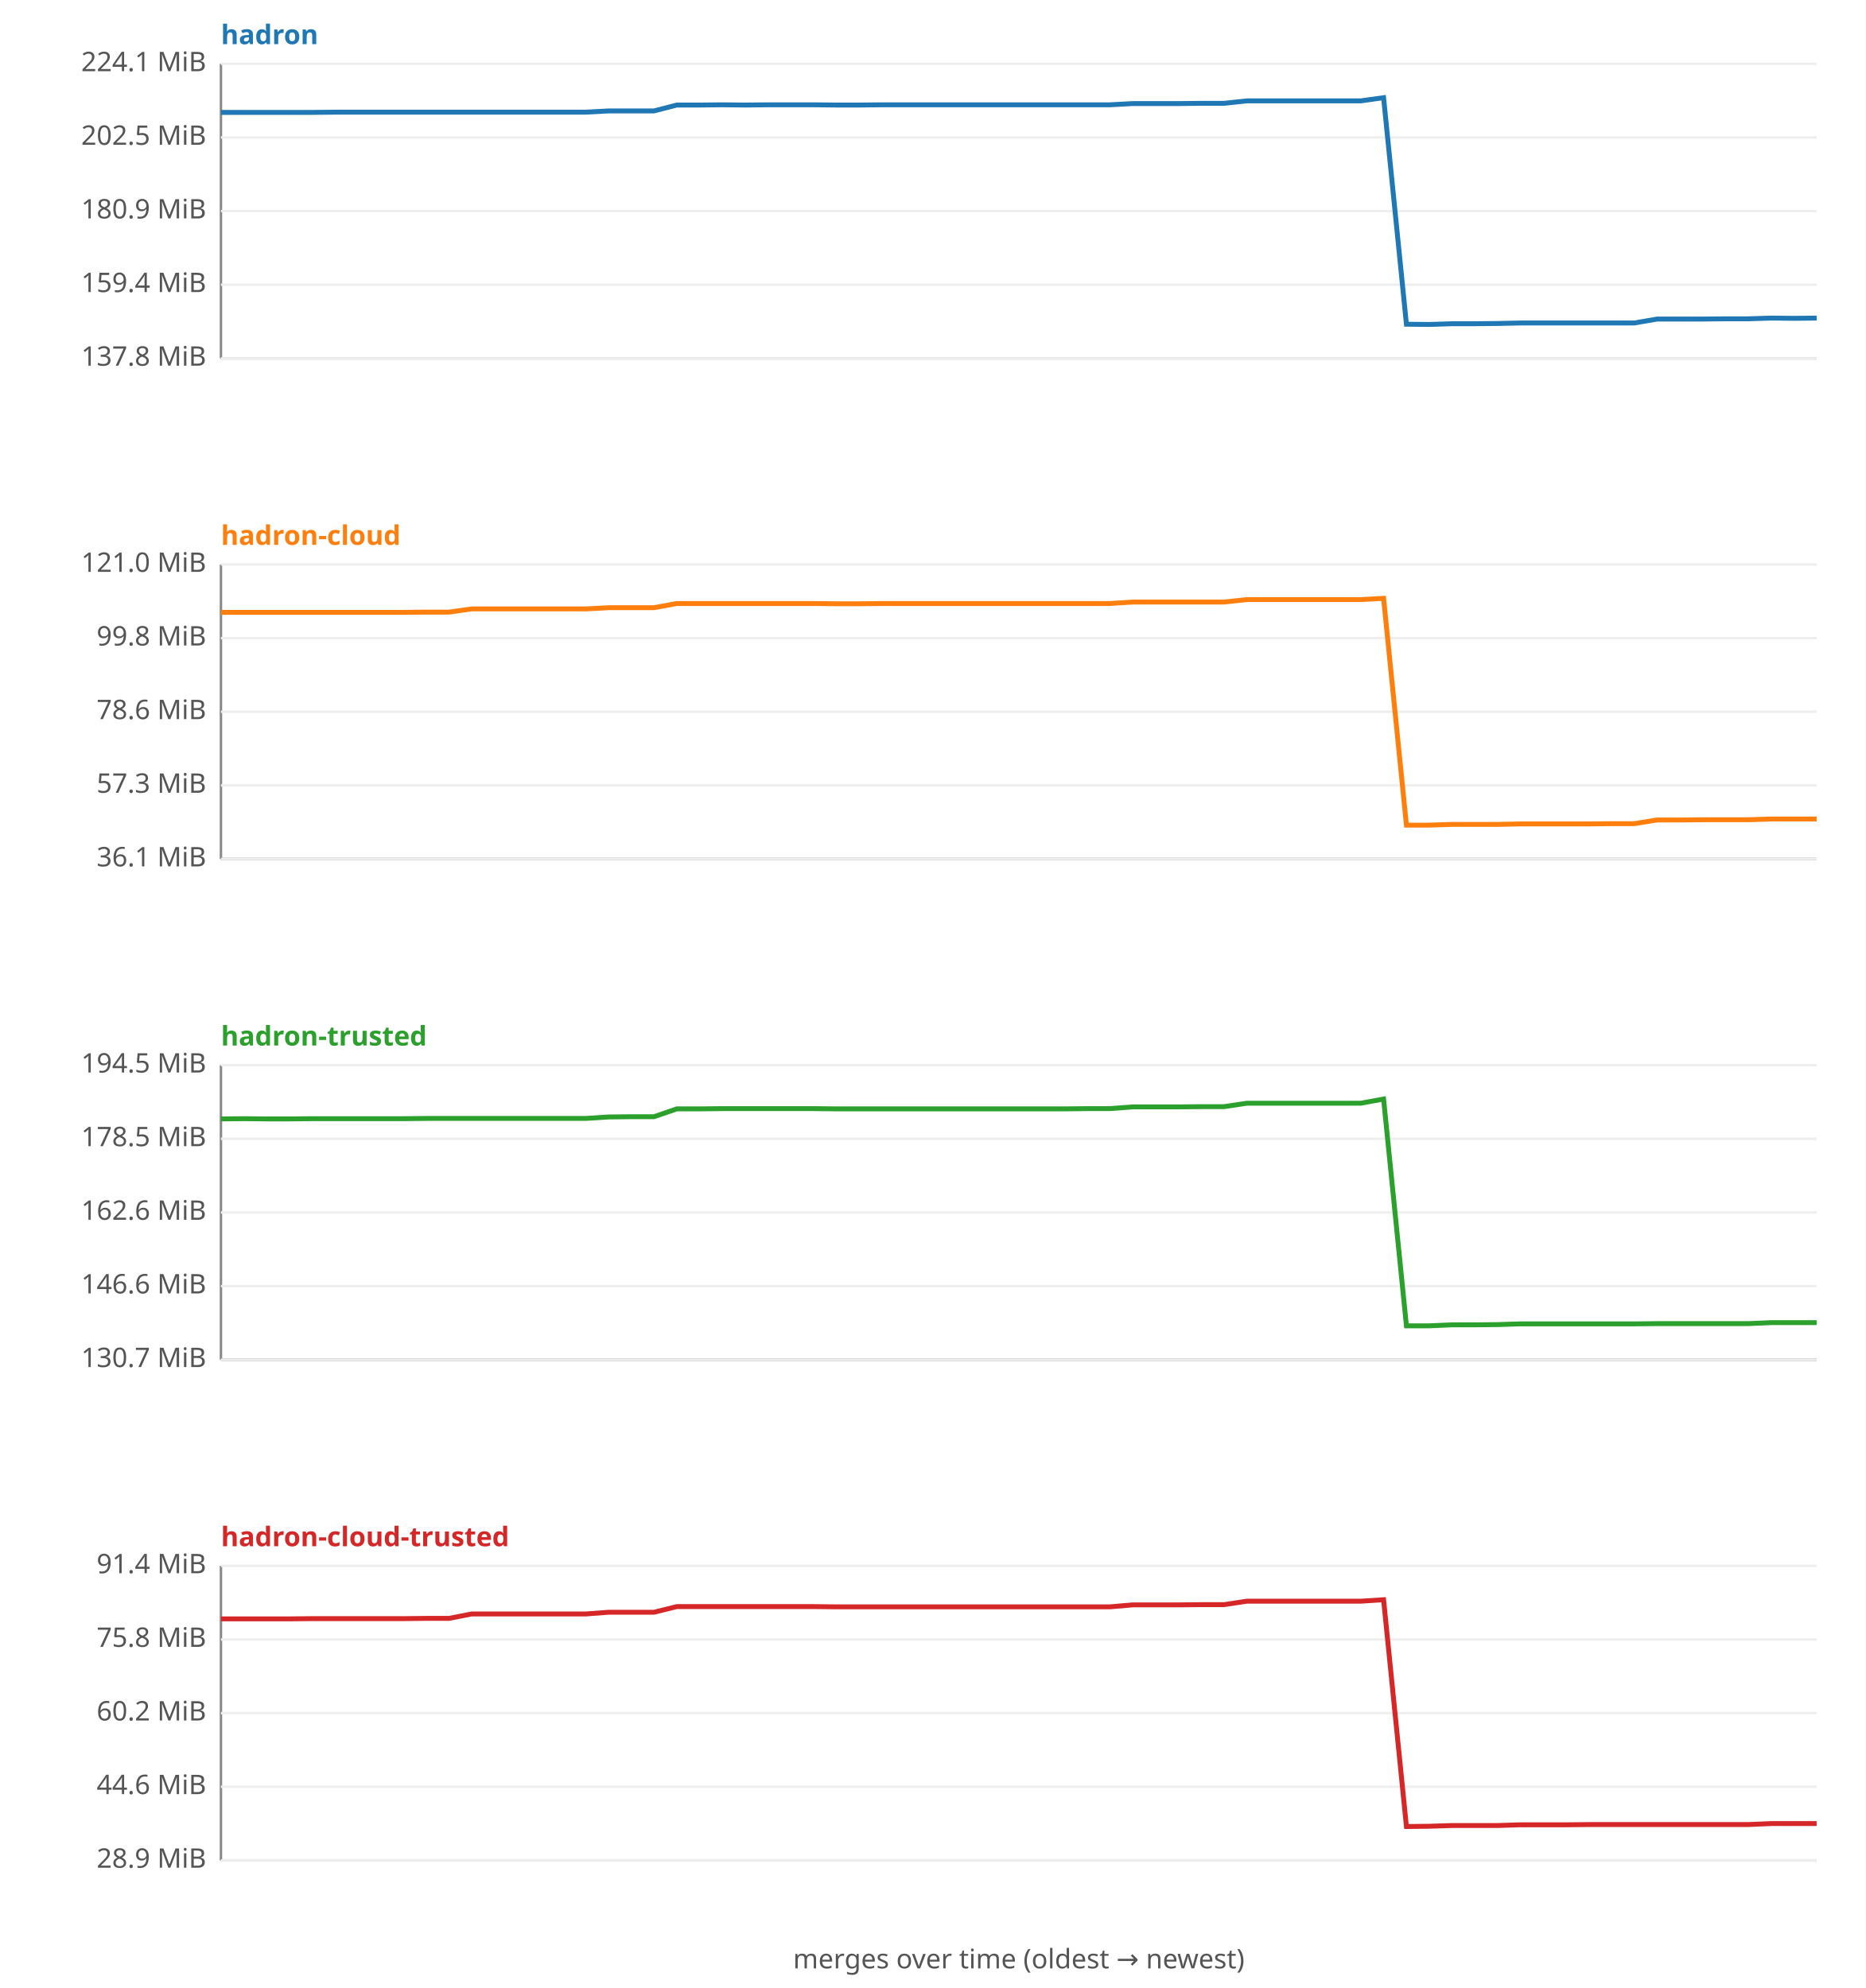
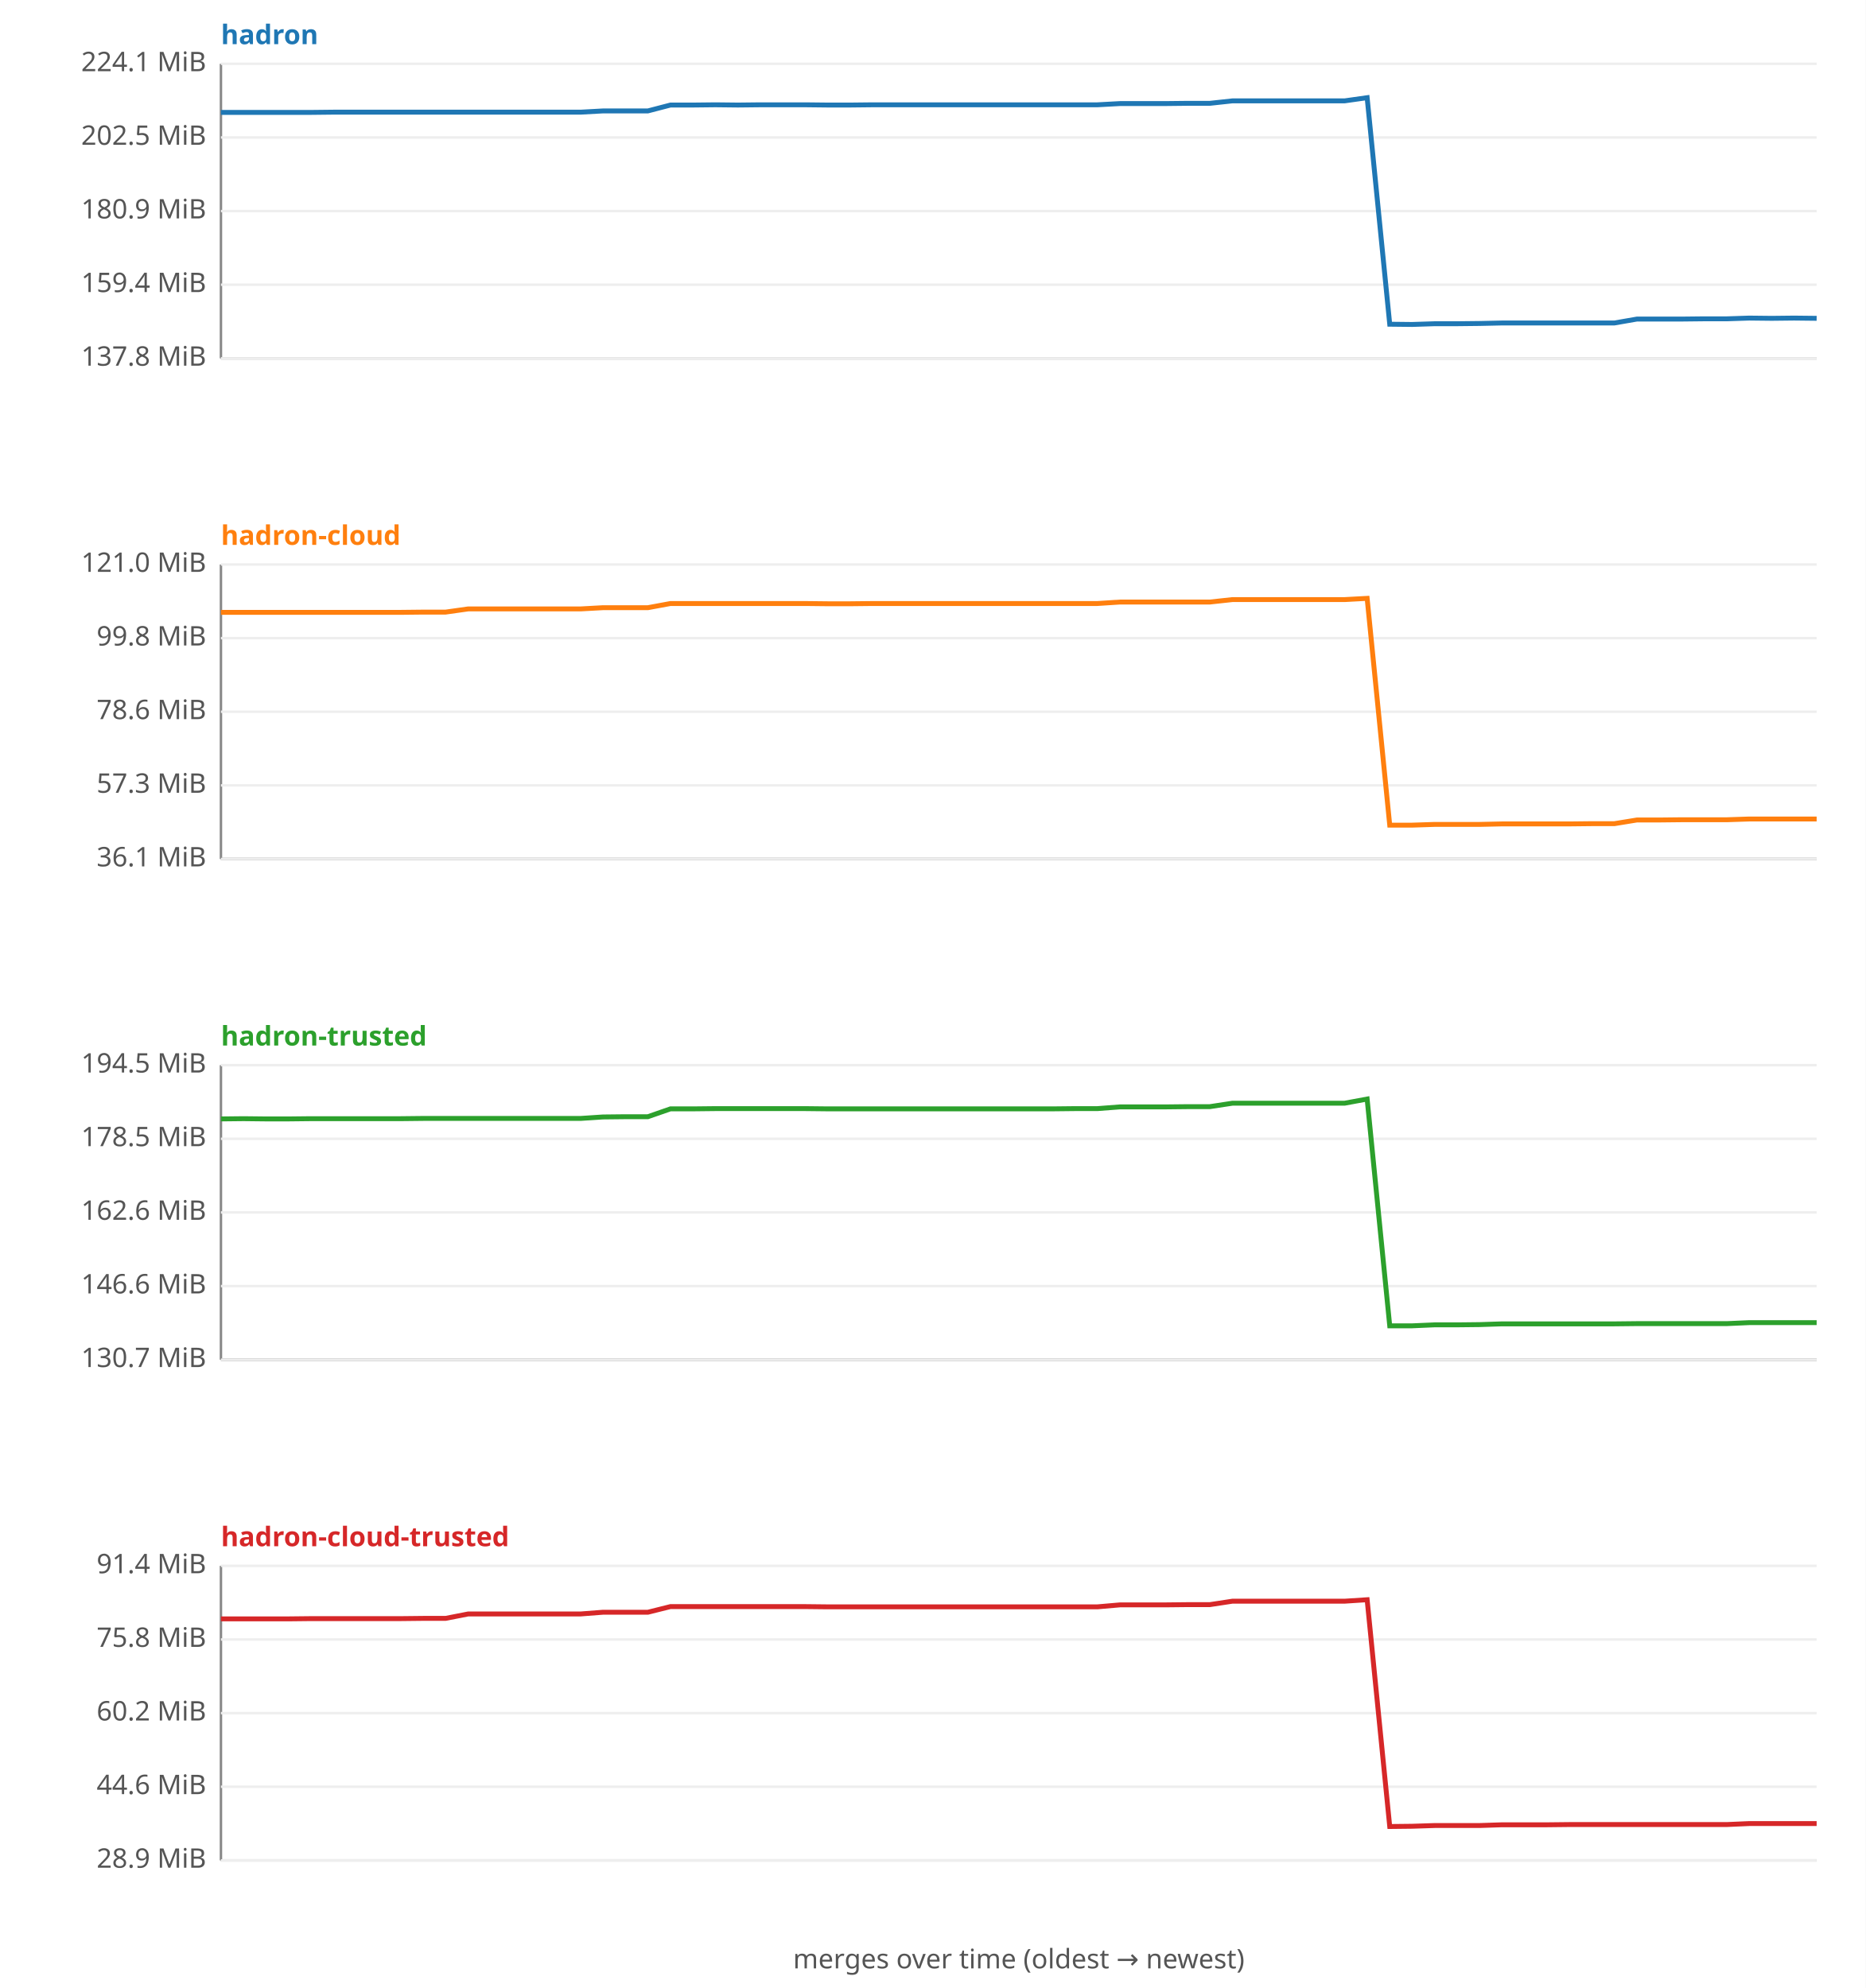
<svg xmlns="http://www.w3.org/2000/svg" width="760" height="810" viewBox="0 0 760 810" font-family="sans-serif" font-size="11">
  <rect width="760" height="810" fill="#ffffff" />
  <text x="90" y="18" fill="#1f77b4" font-weight="bold">hadron</text>
  <line x1="90" y1="26" x2="90" y2="146" stroke="#888" />
  <line x1="90" y1="146" x2="740" y2="146" stroke="#888" />
  <line x1="90" y1="146.0" x2="740" y2="146.0" stroke="#eee" />
  <text x="84" y="149.0" text-anchor="end" fill="#555">137.8 MiB</text>
  <line x1="90" y1="116.0" x2="740" y2="116.0" stroke="#eee" />
  <text x="84" y="119.0" text-anchor="end" fill="#555">159.4 MiB</text>
  <line x1="90" y1="86.0" x2="740" y2="86.0" stroke="#eee" />
  <text x="84" y="89.0" text-anchor="end" fill="#555">180.9 MiB</text>
  <line x1="90" y1="56.0" x2="740" y2="56.0" stroke="#eee" />
  <text x="84" y="59.0" text-anchor="end" fill="#555">202.5 MiB</text>
  <line x1="90" y1="26.0" x2="740" y2="26.0" stroke="#eee" />
  <text x="84" y="29.0" text-anchor="end" fill="#555">224.1 MiB</text>
-   <polyline fill="none" stroke="#1f77b4" stroke-width="2" points="90.0,45.8 99.3,45.8 108.6,45.8 117.9,45.8 127.1,45.8 136.4,45.7 145.7,45.7 155.0,45.7 164.3,45.7 173.6,45.7 182.9,45.7 192.1,45.7 201.4,45.7 210.7,45.7 220.0,45.7 229.3,45.7 238.6,45.7 247.9,45.2 257.1,45.2 266.4,45.2 275.7,42.8 285.0,42.8 294.3,42.7 303.6,42.8 312.9,42.7 322.1,42.7 331.4,42.7 340.7,42.8 350.0,42.8 359.3,42.7 368.6,42.7 377.9,42.7 387.1,42.7 396.4,42.7 405.7,42.7 415.0,42.7 424.3,42.7 433.6,42.7 442.9,42.7 452.1,42.7 461.4,42.2 470.7,42.2 480.0,42.2 489.3,42.1 498.6,42.1 507.9,41.1 517.1,41.1 526.4,41.1 535.7,41.1 545.0,41.1 554.3,41.1 563.6,39.8 572.9,132.1 582.1,132.2 591.4,131.9 600.7,131.9 610.0,131.8 619.3,131.6 628.6,131.6 637.9,131.6 647.1,131.6 656.4,131.6 665.7,131.6 675.0,130.0 684.3,130.0 693.6,130.0 702.9,129.9 712.1,129.9 721.4,129.6 730.7,129.7 740.0,129.6 " />
+   <polyline fill="none" stroke="#1f77b4" stroke-width="2" points="90.0,45.8 99.2,45.8 108.3,45.8 117.5,45.8 126.6,45.8 135.8,45.7 144.9,45.7 154.1,45.7 163.2,45.7 172.4,45.7 181.5,45.7 190.7,45.7 199.9,45.7 209.0,45.7 218.2,45.7 227.3,45.7 236.5,45.7 245.6,45.2 254.8,45.2 263.9,45.2 273.1,42.8 282.3,42.8 291.4,42.7 300.6,42.8 309.7,42.7 318.9,42.7 328.0,42.7 337.2,42.8 346.3,42.8 355.5,42.7 364.6,42.7 373.8,42.7 383.0,42.7 392.1,42.7 401.3,42.7 410.4,42.7 419.6,42.7 428.7,42.7 437.9,42.7 447.0,42.7 456.2,42.2 465.4,42.2 474.5,42.2 483.7,42.1 492.8,42.1 502.0,41.1 511.1,41.1 520.3,41.1 529.4,41.1 538.6,41.1 547.7,41.1 556.9,39.8 566.1,132.1 575.2,132.2 584.4,131.9 593.5,131.9 602.7,131.8 611.8,131.6 621.0,131.6 630.1,131.6 639.3,131.6 648.5,131.6 657.6,131.6 666.8,130.0 675.9,130.0 685.1,130.0 694.2,129.9 703.4,129.9 712.5,129.6 721.7,129.7 730.8,129.6 740.0,129.7 " />
  <text x="90" y="222" fill="#ff7f0e" font-weight="bold">hadron-cloud</text>
  <line x1="90" y1="230" x2="90" y2="350" stroke="#888" />
  <line x1="90" y1="350" x2="740" y2="350" stroke="#888" />
  <line x1="90" y1="350.0" x2="740" y2="350.0" stroke="#eee" />
  <text x="84" y="353.0" text-anchor="end" fill="#555">36.1 MiB</text>
  <line x1="90" y1="320.0" x2="740" y2="320.0" stroke="#eee" />
  <text x="84" y="323.0" text-anchor="end" fill="#555">57.3 MiB</text>
  <line x1="90" y1="290.0" x2="740" y2="290.0" stroke="#eee" />
  <text x="84" y="293.0" text-anchor="end" fill="#555">78.6 MiB</text>
  <line x1="90" y1="260.0" x2="740" y2="260.0" stroke="#eee" />
  <text x="84" y="263.0" text-anchor="end" fill="#555">99.8 MiB</text>
  <line x1="90" y1="230.0" x2="740" y2="230.0" stroke="#eee" />
  <text x="84" y="233.0" text-anchor="end" fill="#555">121.0 MiB</text>
-   <polyline fill="none" stroke="#ff7f0e" stroke-width="2" points="90.0,249.5 99.3,249.5 108.6,249.5 117.9,249.5 127.1,249.5 136.4,249.5 145.7,249.5 155.0,249.5 164.3,249.5 173.6,249.4 182.9,249.4 192.1,248.1 201.4,248.1 210.7,248.1 220.0,248.1 229.3,248.1 238.6,248.1 247.9,247.6 257.1,247.6 266.4,247.6 275.7,245.9 285.0,245.9 294.3,245.9 303.6,245.9 312.9,245.9 322.1,245.9 331.4,245.9 340.7,246.0 350.0,246.0 359.3,245.9 368.6,245.9 377.9,245.9 387.1,245.9 396.4,245.9 405.7,245.9 415.0,245.9 424.3,245.9 433.6,245.9 442.9,245.9 452.1,245.9 461.4,245.3 470.7,245.3 480.0,245.3 489.3,245.3 498.6,245.3 507.9,244.3 517.1,244.3 526.4,244.3 535.7,244.3 545.0,244.3 554.3,244.3 563.6,243.8 572.9,336.2 582.1,336.2 591.4,335.9 600.7,335.9 610.0,335.9 619.3,335.7 628.6,335.7 637.9,335.7 647.1,335.7 656.4,335.6 665.7,335.6 675.0,334.1 684.3,334.1 693.6,334.0 702.9,334.0 712.1,334.0 721.4,333.7 730.7,333.7 740.0,333.7 " />
+   <polyline fill="none" stroke="#ff7f0e" stroke-width="2" points="90.0,249.5 99.2,249.5 108.3,249.5 117.5,249.5 126.6,249.5 135.8,249.5 144.9,249.5 154.1,249.5 163.2,249.5 172.4,249.4 181.5,249.4 190.7,248.1 199.9,248.1 209.0,248.1 218.2,248.1 227.3,248.1 236.5,248.1 245.6,247.6 254.8,247.6 263.9,247.6 273.1,245.9 282.3,245.9 291.4,245.9 300.6,245.9 309.7,245.9 318.9,245.9 328.0,245.9 337.2,246.0 346.3,246.0 355.5,245.9 364.6,245.9 373.8,245.9 383.0,245.9 392.1,245.9 401.3,245.9 410.4,245.9 419.6,245.9 428.7,245.9 437.9,245.9 447.0,245.9 456.2,245.3 465.4,245.3 474.5,245.3 483.7,245.3 492.8,245.3 502.0,244.3 511.1,244.3 520.3,244.3 529.4,244.3 538.6,244.3 547.7,244.3 556.9,243.8 566.1,336.2 575.2,336.2 584.4,335.9 593.5,335.9 602.7,335.9 611.8,335.7 621.0,335.7 630.1,335.7 639.3,335.7 648.5,335.6 657.6,335.6 666.8,334.1 675.9,334.1 685.1,334.0 694.2,334.0 703.4,334.0 712.5,333.7 721.7,333.7 730.8,333.7 740.0,333.7 " />
  <text x="90" y="426" fill="#2ca02c" font-weight="bold">hadron-trusted</text>
  <line x1="90" y1="434" x2="90" y2="554" stroke="#888" />
  <line x1="90" y1="554" x2="740" y2="554" stroke="#888" />
  <line x1="90" y1="554.0" x2="740" y2="554.0" stroke="#eee" />
  <text x="84" y="557.0" text-anchor="end" fill="#555">130.7 MiB</text>
  <line x1="90" y1="524.0" x2="740" y2="524.0" stroke="#eee" />
  <text x="84" y="527.0" text-anchor="end" fill="#555">146.6 MiB</text>
  <line x1="90" y1="494.0" x2="740" y2="494.0" stroke="#eee" />
  <text x="84" y="497.0" text-anchor="end" fill="#555">162.6 MiB</text>
  <line x1="90" y1="464.0" x2="740" y2="464.0" stroke="#eee" />
  <text x="84" y="467.0" text-anchor="end" fill="#555">178.5 MiB</text>
  <line x1="90" y1="434.0" x2="740" y2="434.0" stroke="#eee" />
  <text x="84" y="437.0" text-anchor="end" fill="#555">194.5 MiB</text>
-   <polyline fill="none" stroke="#2ca02c" stroke-width="2" points="90.0,455.9 99.3,455.8 108.6,455.9 117.9,455.9 127.1,455.8 136.4,455.8 145.7,455.8 155.0,455.8 164.3,455.8 173.6,455.7 182.9,455.7 192.1,455.7 201.4,455.7 210.7,455.7 220.0,455.7 229.3,455.7 238.6,455.7 247.9,455.1 257.1,455.0 266.4,455.0 275.7,451.8 285.0,451.8 294.3,451.7 303.6,451.7 312.9,451.7 322.1,451.7 331.4,451.7 340.7,451.8 350.0,451.8 359.3,451.8 368.6,451.8 377.9,451.8 387.1,451.8 396.4,451.8 405.7,451.8 415.0,451.8 424.3,451.8 433.6,451.8 442.9,451.7 452.1,451.7 461.4,451.0 470.7,451.0 480.0,451.0 489.3,450.9 498.6,450.9 507.9,449.5 517.1,449.5 526.4,449.5 535.7,449.5 545.0,449.5 554.3,449.5 563.6,447.8 572.9,540.2 582.1,540.2 591.4,539.8 600.7,539.8 610.0,539.7 619.3,539.4 628.6,539.4 637.9,539.4 647.1,539.4 656.4,539.4 665.7,539.4 675.0,539.3 684.3,539.3 693.6,539.3 702.9,539.3 712.1,539.3 721.4,538.9 730.7,538.9 740.0,538.9 " />
+   <polyline fill="none" stroke="#2ca02c" stroke-width="2" points="90.0,455.9 99.2,455.8 108.3,455.9 117.5,455.9 126.6,455.8 135.8,455.8 144.9,455.8 154.1,455.8 163.2,455.8 172.4,455.7 181.5,455.7 190.7,455.7 199.9,455.7 209.0,455.7 218.2,455.7 227.3,455.7 236.5,455.7 245.6,455.1 254.8,455.0 263.9,455.0 273.1,451.8 282.3,451.8 291.4,451.7 300.6,451.7 309.7,451.7 318.9,451.7 328.0,451.7 337.2,451.8 346.3,451.8 355.5,451.8 364.6,451.8 373.8,451.8 383.0,451.8 392.1,451.8 401.3,451.8 410.4,451.8 419.6,451.8 428.7,451.8 437.9,451.7 447.0,451.7 456.2,451.0 465.4,451.0 474.5,451.0 483.7,450.9 492.8,450.9 502.0,449.5 511.1,449.5 520.3,449.5 529.4,449.5 538.6,449.5 547.7,449.5 556.9,447.8 566.1,540.2 575.2,540.2 584.4,539.8 593.5,539.8 602.7,539.7 611.8,539.4 621.0,539.4 630.1,539.4 639.3,539.4 648.5,539.4 657.6,539.4 666.8,539.3 675.9,539.3 685.1,539.3 694.2,539.3 703.4,539.3 712.5,538.9 721.7,538.9 730.8,538.9 740.0,538.9 " />
  <text x="90" y="630" fill="#d62728" font-weight="bold">hadron-cloud-trusted</text>
  <line x1="90" y1="638" x2="90" y2="758" stroke="#888" />
  <line x1="90" y1="758" x2="740" y2="758" stroke="#888" />
  <line x1="90" y1="758.0" x2="740" y2="758.0" stroke="#eee" />
  <text x="84" y="761.0" text-anchor="end" fill="#555">28.9 MiB</text>
  <line x1="90" y1="728.0" x2="740" y2="728.0" stroke="#eee" />
  <text x="84" y="731.0" text-anchor="end" fill="#555">44.6 MiB</text>
  <line x1="90" y1="698.0" x2="740" y2="698.0" stroke="#eee" />
  <text x="84" y="701.0" text-anchor="end" fill="#555">60.2 MiB</text>
  <line x1="90" y1="668.0" x2="740" y2="668.0" stroke="#eee" />
  <text x="84" y="671.0" text-anchor="end" fill="#555">75.8 MiB</text>
  <line x1="90" y1="638.0" x2="740" y2="638.0" stroke="#eee" />
  <text x="84" y="641.0" text-anchor="end" fill="#555">91.4 MiB</text>
-   <polyline fill="none" stroke="#d62728" stroke-width="2" points="90.0,659.6 99.3,659.6 108.6,659.6 117.9,659.6 127.1,659.5 136.4,659.5 145.7,659.5 155.0,659.5 164.3,659.5 173.6,659.4 182.9,659.4 192.1,657.6 201.4,657.6 210.7,657.6 220.0,657.6 229.3,657.6 238.6,657.6 247.9,656.9 257.1,656.9 266.4,656.9 275.7,654.6 285.0,654.6 294.3,654.6 303.6,654.6 312.9,654.6 322.1,654.6 331.4,654.6 340.7,654.7 350.0,654.7 359.3,654.7 368.6,654.7 377.9,654.7 387.1,654.7 396.4,654.7 405.7,654.7 415.0,654.7 424.3,654.7 433.6,654.7 442.9,654.7 452.1,654.7 461.4,653.9 470.7,653.9 480.0,653.9 489.3,653.8 498.6,653.8 507.9,652.4 517.1,652.4 526.4,652.4 535.7,652.4 545.0,652.4 554.3,652.4 563.6,651.8 572.9,744.2 582.1,744.1 591.4,743.8 600.7,743.8 610.0,743.8 619.3,743.5 628.6,743.5 637.9,743.5 647.1,743.4 656.4,743.4 665.7,743.4 675.0,743.4 684.3,743.4 693.6,743.4 702.9,743.4 712.1,743.4 721.4,743.0 730.7,743.0 740.0,743.0 " />
+   <polyline fill="none" stroke="#d62728" stroke-width="2" points="90.0,659.6 99.2,659.6 108.3,659.6 117.5,659.6 126.6,659.5 135.8,659.5 144.9,659.5 154.1,659.5 163.2,659.5 172.4,659.4 181.5,659.4 190.7,657.6 199.9,657.6 209.0,657.6 218.2,657.6 227.3,657.6 236.5,657.6 245.6,656.9 254.8,656.9 263.9,656.9 273.1,654.6 282.3,654.6 291.4,654.6 300.6,654.6 309.7,654.6 318.9,654.6 328.0,654.6 337.2,654.7 346.3,654.7 355.5,654.7 364.6,654.7 373.8,654.7 383.0,654.7 392.1,654.7 401.3,654.7 410.4,654.7 419.6,654.7 428.7,654.7 437.9,654.7 447.0,654.7 456.2,653.9 465.4,653.9 474.5,653.9 483.7,653.8 492.8,653.8 502.0,652.4 511.1,652.4 520.3,652.4 529.4,652.4 538.6,652.4 547.7,652.4 556.9,651.8 566.1,744.2 575.2,744.1 584.4,743.8 593.5,743.8 602.7,743.8 611.8,743.5 621.0,743.5 630.1,743.5 639.3,743.4 648.5,743.4 657.6,743.4 666.8,743.4 675.9,743.4 685.1,743.4 694.2,743.4 703.4,743.4 712.5,743.0 721.7,743.0 730.8,743.0 740.0,743.0 " />
  <text x="415" y="802" text-anchor="middle" fill="#555">merges over time (oldest → newest)</text>
</svg>
